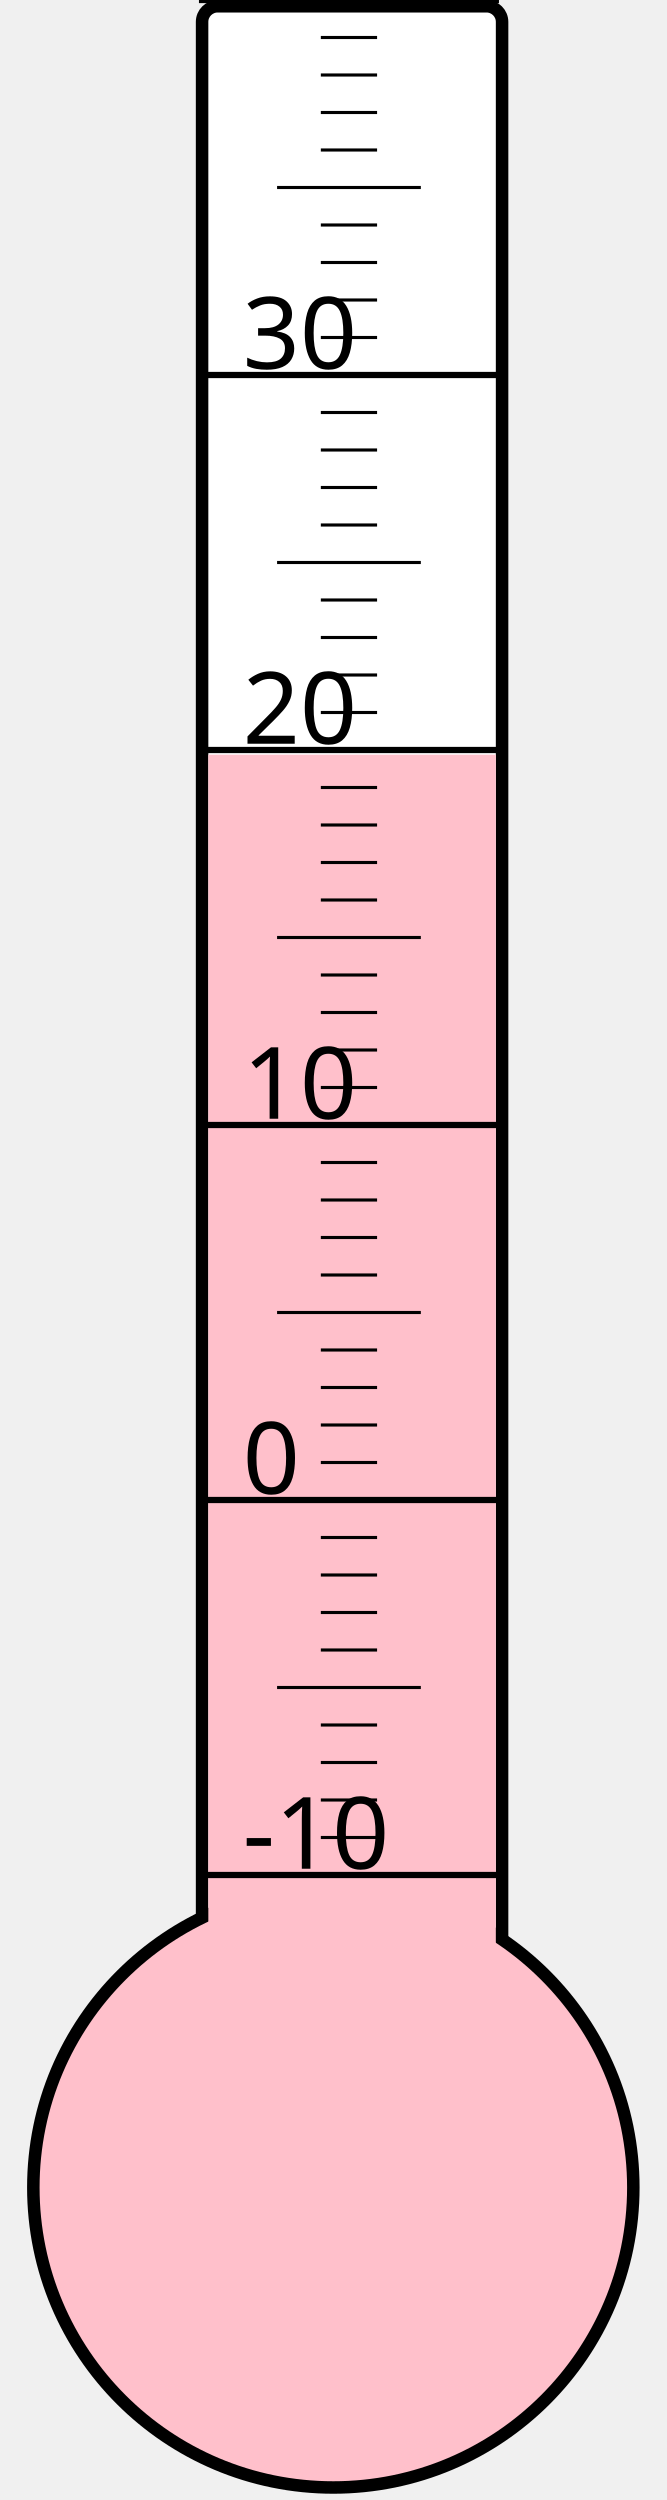
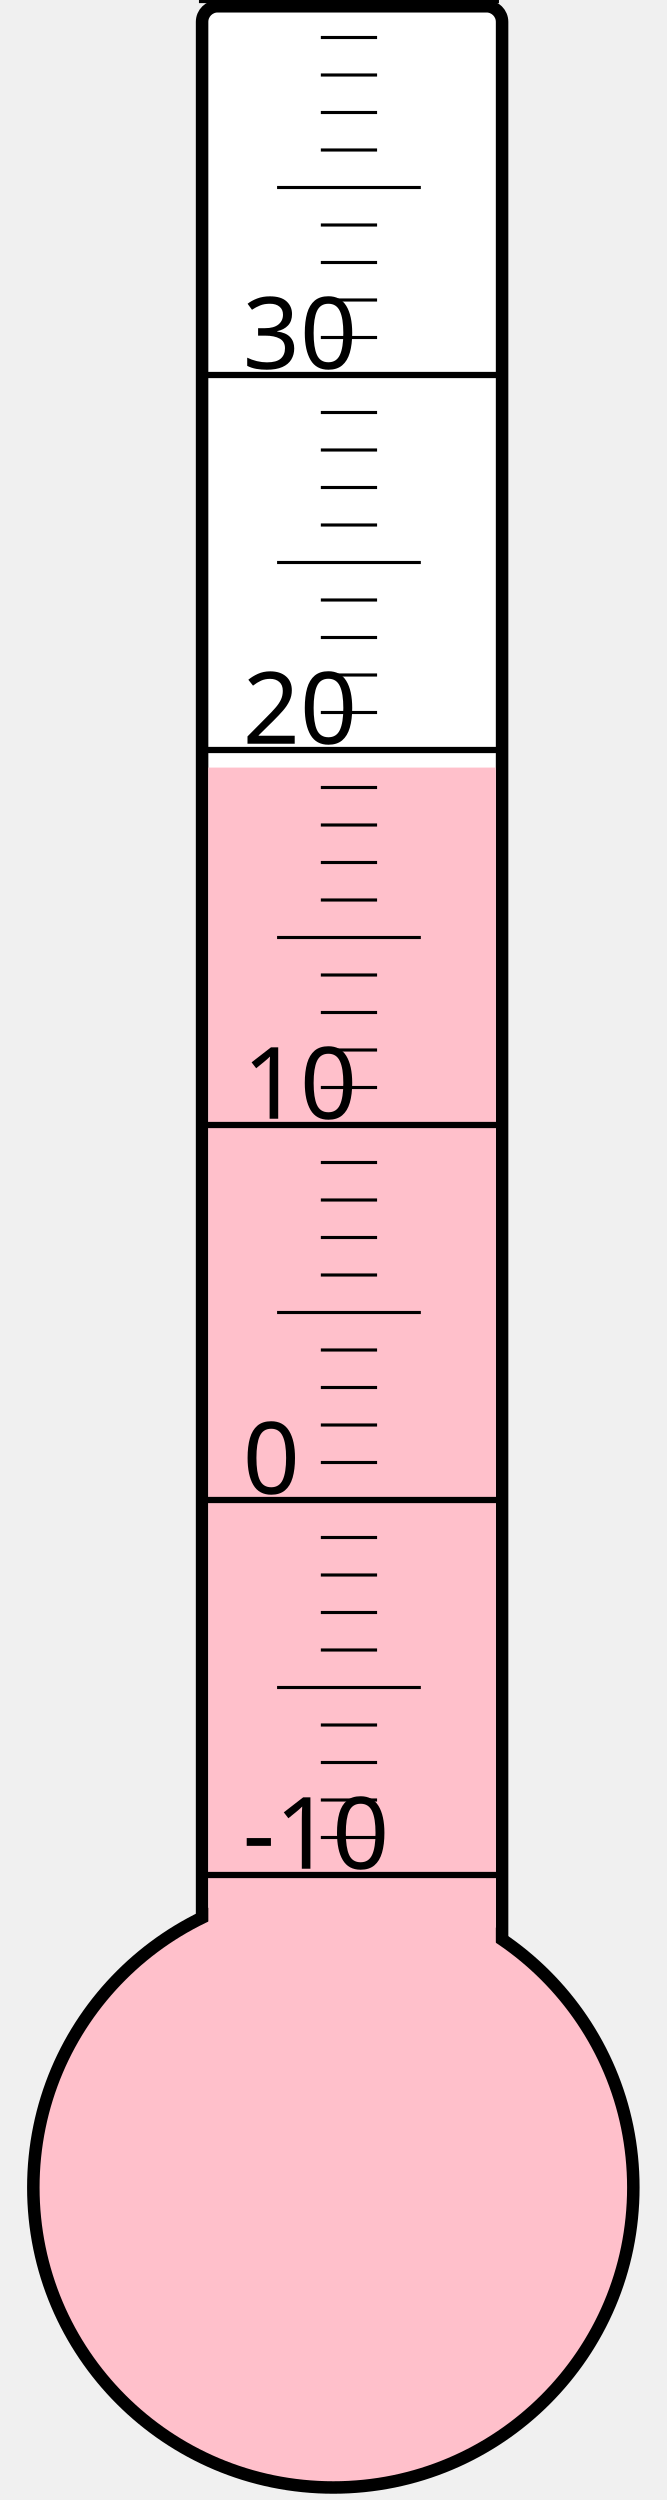
<svg xmlns="http://www.w3.org/2000/svg" width="40px" height="150px" viewBox="0 0 200 800">
  <rect width="200" height="800" x="0" y="0" style="fill: #ffffeb; fill-opacity: 0;" />
  <rect width="96" height="680" x="58" y="2" rx="5" ry="5" style="fill: white; fill-opacity: 1; stroke: black; stroke-width: 4;" />
  <circle cx="100" cy="700" r="96" style="fill: pink; stroke: black; stroke-width: 4;" />
-   <rect width="92" height="458.5" x="60" y="241.5" style="fill: pink; fill-opacity: 1; stroke-width: 0;" />
+   <rect width="92" height="454.375" x="60" y="245.625" style="fill: pink; fill-opacity: 1; stroke-width: 0;" />
  <text x="71" y="598" style="font-family: sans-serif; font-size: 24pt;">-10</text>
  <text x="71" y="478" style="font-family: sans-serif; font-size: 24pt;">0</text>
  <text x="71" y="358" style="font-family: sans-serif; font-size: 24pt;">10</text>
  <text x="71" y="238" style="font-family: sans-serif; font-size: 24pt;">20</text>
  <text x="71" y="118" style="font-family: sans-serif; font-size: 24pt;">30</text>
  <g style="stroke: black;">
    <line x1="57" y1="600" x2="153" y2="600" style="stroke-width: 2;" />
    <line x1="96" y1="588" x2="114" y2="588" style="stroke-width: 1;" />
    <line x1="96" y1="576" x2="114" y2="576" style="stroke-width: 1;" />
    <line x1="96" y1="564" x2="114" y2="564" style="stroke-width: 1;" />
    <line x1="96" y1="552" x2="114" y2="552" style="stroke-width: 1;" />
    <line x1="82" y1="540" x2="128" y2="540" style="stroke-width: 1;" />
    <line x1="96" y1="528" x2="114" y2="528" style="stroke-width: 1;" />
    <line x1="96" y1="516" x2="114" y2="516" style="stroke-width: 1;" />
    <line x1="96" y1="504" x2="114" y2="504" style="stroke-width: 1;" />
    <line x1="96" y1="492" x2="114" y2="492" style="stroke-width: 1;" />
    <line x1="57" y1="480" x2="153" y2="480" style="stroke-width: 2;" />
    <line x1="96" y1="468" x2="114" y2="468" style="stroke-width: 1;" />
    <line x1="96" y1="456" x2="114" y2="456" style="stroke-width: 1;" />
    <line x1="96" y1="444" x2="114" y2="444" style="stroke-width: 1;" />
    <line x1="96" y1="432" x2="114" y2="432" style="stroke-width: 1;" />
    <line x1="82" y1="420" x2="128" y2="420" style="stroke-width: 1;" />
    <line x1="96" y1="408" x2="114" y2="408" style="stroke-width: 1;" />
    <line x1="96" y1="396" x2="114" y2="396" style="stroke-width: 1;" />
    <line x1="96" y1="384" x2="114" y2="384" style="stroke-width: 1;" />
    <line x1="96" y1="372" x2="114" y2="372" style="stroke-width: 1;" />
    <line x1="57" y1="360" x2="153" y2="360" style="stroke-width: 2;" />
    <line x1="96" y1="348" x2="114" y2="348" style="stroke-width: 1;" />
    <line x1="96" y1="336" x2="114" y2="336" style="stroke-width: 1;" />
    <line x1="96" y1="324" x2="114" y2="324" style="stroke-width: 1;" />
    <line x1="96" y1="312" x2="114" y2="312" style="stroke-width: 1;" />
    <line x1="82" y1="300" x2="128" y2="300" style="stroke-width: 1;" />
    <line x1="96" y1="288" x2="114" y2="288" style="stroke-width: 1;" />
    <line x1="96" y1="276" x2="114" y2="276" style="stroke-width: 1;" />
    <line x1="96" y1="264" x2="114" y2="264" style="stroke-width: 1;" />
    <line x1="96" y1="252" x2="114" y2="252" style="stroke-width: 1;" />
    <line x1="57" y1="240" x2="153" y2="240" style="stroke-width: 2;" />
    <line x1="96" y1="228" x2="114" y2="228" style="stroke-width: 1;" />
    <line x1="96" y1="216" x2="114" y2="216" style="stroke-width: 1;" />
    <line x1="96" y1="204" x2="114" y2="204" style="stroke-width: 1;" />
    <line x1="96" y1="192" x2="114" y2="192" style="stroke-width: 1;" />
    <line x1="82" y1="180" x2="128" y2="180" style="stroke-width: 1;" />
    <line x1="96" y1="168" x2="114" y2="168" style="stroke-width: 1;" />
    <line x1="96" y1="156" x2="114" y2="156" style="stroke-width: 1;" />
    <line x1="96" y1="144" x2="114" y2="144" style="stroke-width: 1;" />
    <line x1="96" y1="132" x2="114" y2="132" style="stroke-width: 1;" />
    <line x1="57" y1="120" x2="153" y2="120" style="stroke-width: 2;" />
    <line x1="96" y1="108" x2="114" y2="108" style="stroke-width: 1;" />
    <line x1="96" y1="96" x2="114" y2="96" style="stroke-width: 1;" />
    <line x1="96" y1="84" x2="114" y2="84" style="stroke-width: 1;" />
    <line x1="96" y1="72" x2="114" y2="72" style="stroke-width: 1;" />
    <line x1="82" y1="60" x2="128" y2="60" style="stroke-width: 1;" />
    <line x1="96" y1="48" x2="114" y2="48" style="stroke-width: 1;" />
    <line x1="96" y1="36" x2="114" y2="36" style="stroke-width: 1;" />
    <line x1="96" y1="24" x2="114" y2="24" style="stroke-width: 1;" />
    <line x1="96" y1="12" x2="114" y2="12" style="stroke-width: 1;" />
    <line x1="57" y1="0" x2="153" y2="0" style="stroke-width: 2;" />
  </g>
</svg>
